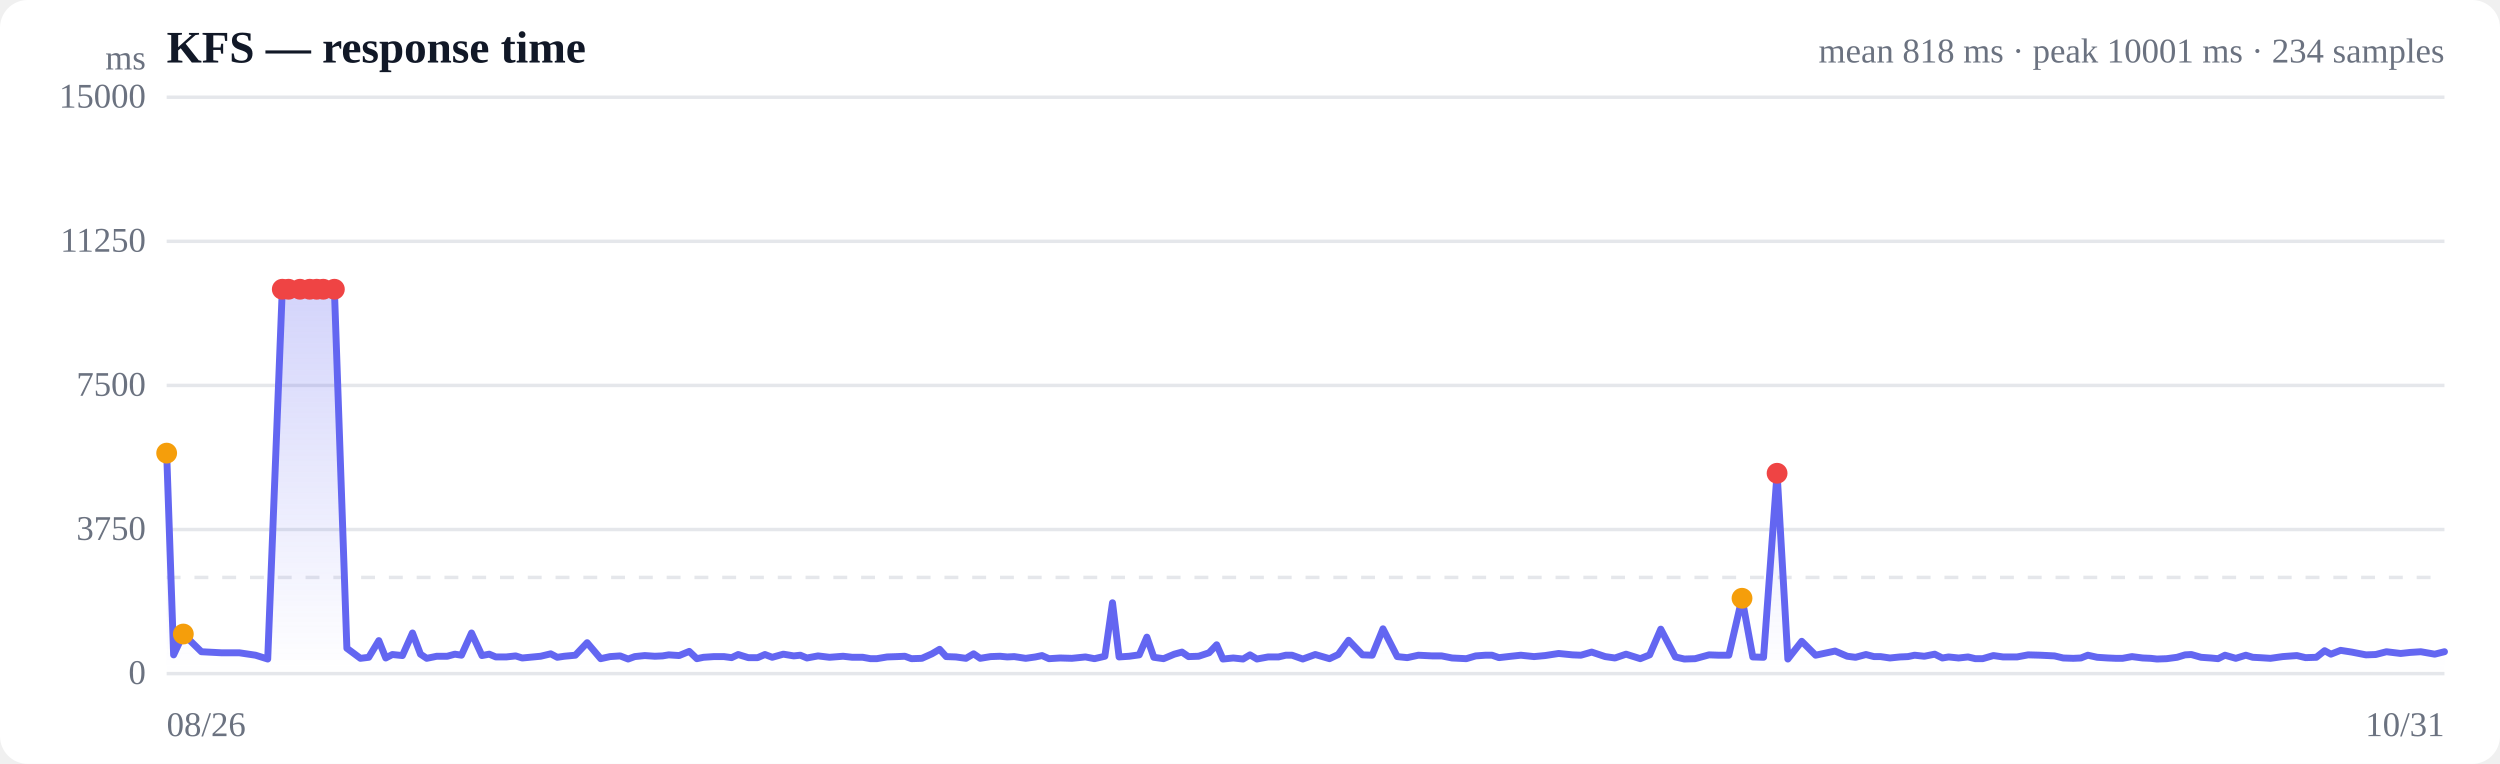
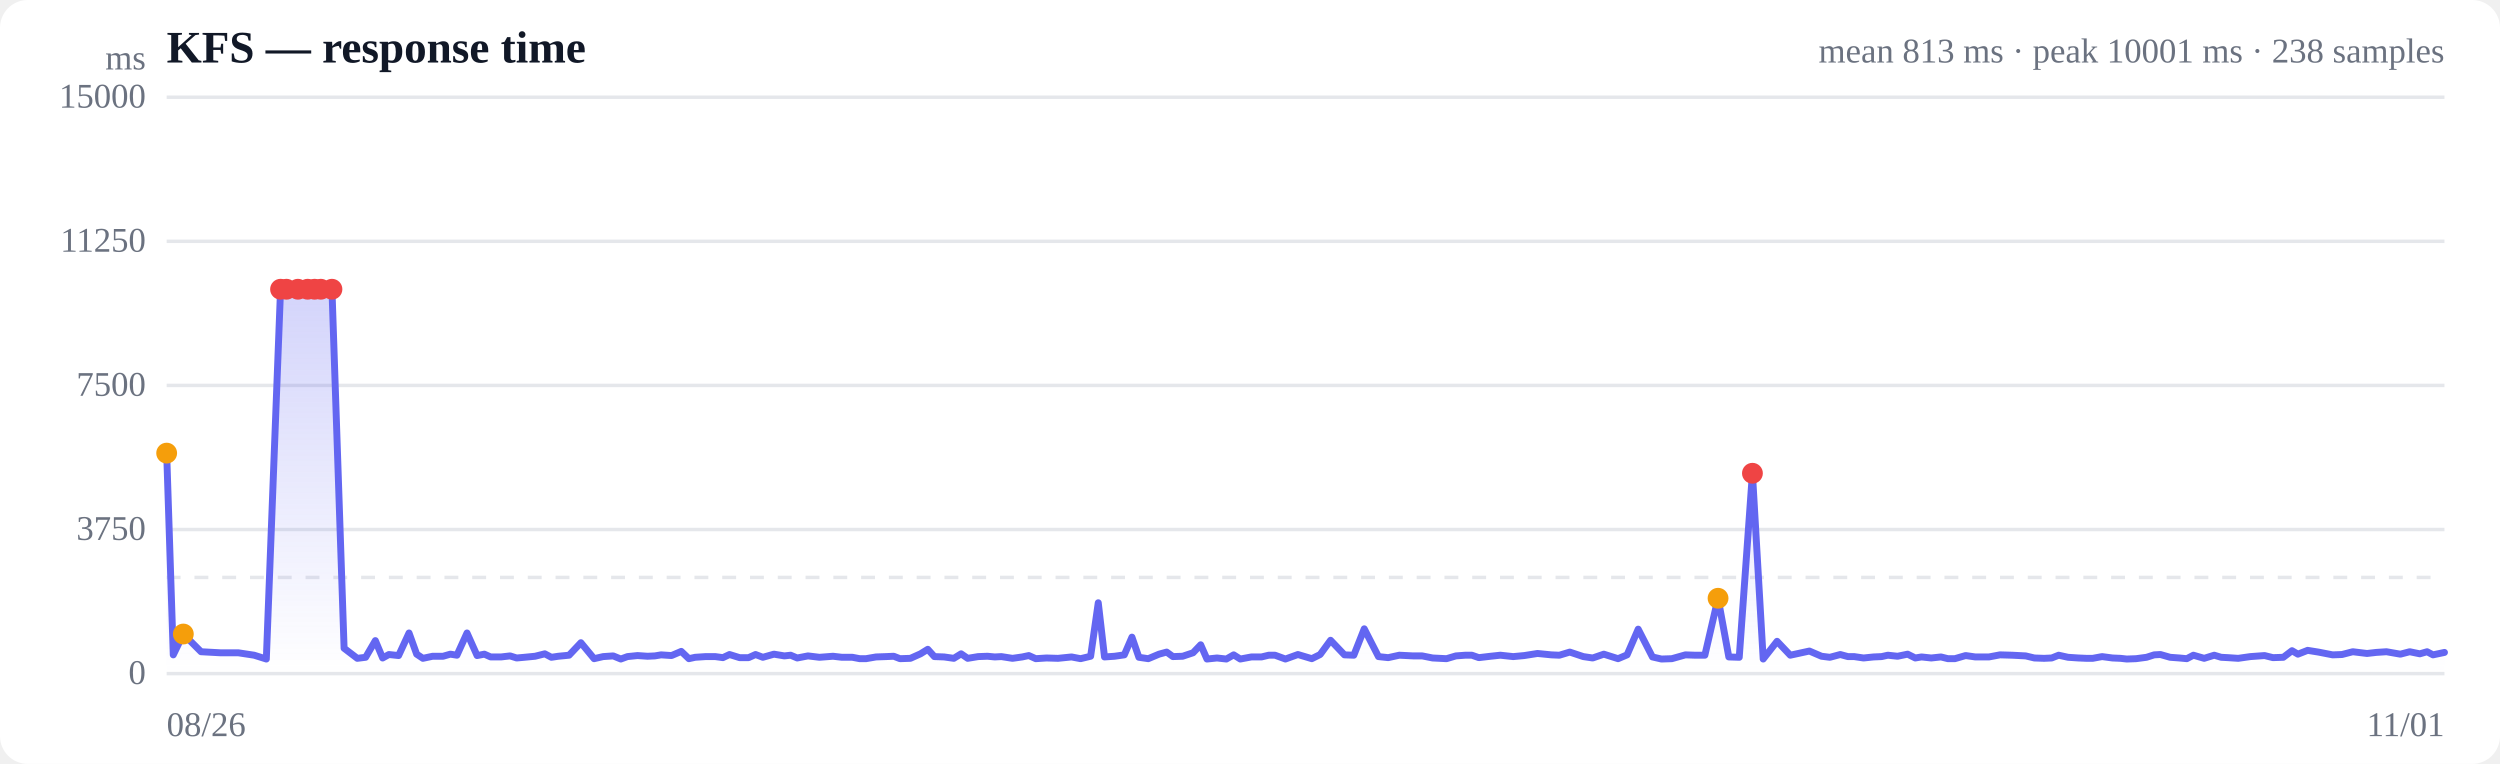
<svg xmlns="http://www.w3.org/2000/svg" viewBox="0 0 720 220" width="720" height="220" role="img" aria-label="Response time over time">
  <style>
  :root { color-scheme: light dark; }
  .bg { fill: #ffffff; }
  .grid { stroke: #e5e7eb; stroke-width: 1; }
  .axis { fill: #6b7280; font-size: 10px; }
  .title { fill: #111827; font-size: 13px; font-weight: 600; }
  .sub { fill: #6b7280; font-size: 10px; }
  .line { stroke: #6366f1; stroke-width: 2; fill: none; stroke-linejoin: round; stroke-linecap: round; }
  .area { fill: url(#fade); }
  .dot-degraded { fill: #f59e0b; }
  .dot-down { fill: #ef4444; }
  .empty { fill: #9ca3af; font-size: 12px; }
  @media (prefers-color-scheme: dark) {
    .bg { fill: #0b0f19; }
    .grid { stroke: #1f2937; }
    .axis, .sub { fill: #9ca3af; }
    .title { fill: #f3f4f6; }
    .line { stroke: #818cf8; }
  }
</style>
  <defs>
    <linearGradient id="fade" x1="0" y1="0" x2="0" y2="1">
      <stop offset="0%" stop-color="#6366f1" stop-opacity="0.28" />
      <stop offset="100%" stop-color="#6366f1" stop-opacity="0" />
    </linearGradient>
  </defs>
  <rect class="bg" width="720" height="220" rx="8" />
  <text class="title" x="48" y="18">KFS — response time</text>
-   <text class="sub" x="704" y="18" text-anchor="end">mean 818 ms · peak 10001 ms · 234 samples</text>
+   <text class="sub" x="704" y="18" text-anchor="end">mean 813 ms · peak 10001 ms · 238 samples</text>
  <line class="grid" x1="48" y1="194.0" x2="704" y2="194.0" />
  <text class="axis" x="42" y="197" text-anchor="end">0</text>
  <line class="grid" x1="48" y1="152.5" x2="704" y2="152.5" />
  <text class="axis" x="42" y="155.5" text-anchor="end">3750</text>
  <line class="grid" x1="48" y1="111.0" x2="704" y2="111.0" />
  <text class="axis" x="42" y="114" text-anchor="end">7500</text>
  <line class="grid" x1="48" y1="69.5" x2="704" y2="69.5" />
  <text class="axis" x="42" y="72.5" text-anchor="end">11250</text>
  <line class="grid" x1="48" y1="28.0" x2="704" y2="28.0" />
  <text class="axis" x="42" y="31" text-anchor="end">15000</text>
  <line class="grid" stroke-dasharray="4 4" x1="48" y1="166.3" x2="704" y2="166.3" />
-   <path class="area" d="M48.0,130.5 L48.0,130.5 L50.0,188.6 L52.8,182.6 L58.0,187.7 L63.7,188.0 L68.9,188.0 L73.6,188.7 L77.1,189.8 L81.3,83.3 L83.1,83.3 L86.4,83.3 L89.2,83.3 L91.2,83.3 L93.1,83.3 L96.3,83.3 L99.9,186.7 L103.8,189.6 L106.2,189.3 L109.1,184.5 L111.1,189.5 L113.0,188.5 L115.9,188.8 L118.8,182.3 L121.1,188.4 L122.9,189.6 L125.8,189.0 L128.8,189.0 L131.0,188.4 L132.9,188.7 L135.8,182.3 L138.8,188.8 L140.9,188.4 L142.8,189.2 L145.8,189.2 L148.5,188.9 L150.4,189.5 L152.5,189.3 L155.7,189.0 L158.6,188.3 L160.5,189.3 L162.5,189.0 L165.7,188.7 L169.1,185.1 L173.0,189.7 L175.7,189.1 L178.6,188.9 L180.9,189.8 L182.8,189.1 L185.7,188.8 L188.6,189.0 L190.8,188.9 L192.6,188.6 L195.6,188.8 L198.5,187.6 L200.7,189.7 L202.6,189.3 L205.6,189.1 L208.5,189.1 L210.7,189.4 L212.6,188.5 L215.5,189.4 L218.2,189.4 L220.3,188.5 L222.4,189.3 L225.6,188.4 L228.6,188.9 L230.5,188.7 L232.4,189.5 L235.6,188.9 L238.9,189.3 L242.8,189.0 L245.5,189.3 L248.5,189.3 L250.7,189.7 L252.5,189.7 L255.5,189.2 L258.4,189.1 L260.6,189.0 L262.5,189.7 L265.5,189.6 L268.4,188.3 L270.6,187.0 L272.5,189.1 L275.3,189.2 L278.2,189.6 L280.4,188.3 L282.3,189.6 L285.3,189.1 L288.0,189.0 L290.1,189.2 L292.1,189.1 L295.4,189.6 L298.2,189.2 L300.1,188.8 L302.1,189.7 L305.3,189.5 L308.7,189.6 L312.6,189.2 L315.2,189.7 L318.2,189.0 L320.4,173.6 L322.3,189.2 L325.2,189.0 L328.1,188.6 L330.3,183.5 L332.3,189.3 L335.1,189.7 L338.2,188.4 L340.4,187.8 L342.3,189.1 L345.2,189.0 L348.2,188.0 L350.4,185.7 L352.2,189.8 L355.2,189.5 L358.0,189.8 L360.0,188.6 L362.0,189.8 L365.2,189.2 L368.2,189.2 L370.3,188.7 L372.1,188.7 L375.2,189.8 L378.8,188.5 L382.9,189.7 L385.4,188.5 L388.4,184.4 L392.4,188.6 L395.2,188.7 L398.3,181.1 L402.4,189.1 L405.3,189.4 L408.5,188.7 L412.5,188.9 L415.2,188.9 L418.2,189.5 L422.3,189.7 L425.0,188.9 L427.8,188.7 L429.7,188.7 L431.7,189.4 L435.2,189.0 L438.0,188.7 L441.8,189.1 L445.0,188.8 L448.9,188.2 L452.9,188.6 L455.3,188.7 L458.4,187.8 L462.3,189.1 L465.1,189.5 L468.3,188.4 L472.4,189.7 L475.1,188.6 L478.3,181.2 L482.5,189.2 L485.1,189.8 L488.2,189.7 L492.2,188.6 L495.0,188.7 L497.9,188.7 L501.7,172.3 L504.8,189.2 L507.9,189.3 L511.8,136.3 L514.9,189.8 L518.9,184.7 L522.9,188.7 L528.5,187.5 L532.0,189.0 L534.4,189.3 L537.4,188.5 L539.7,189.1 L541.6,189.1 L544.3,189.5 L547.2,189.2 L549.5,189.1 L551.4,188.7 L554.2,189.0 L557.2,188.4 L559.4,189.5 L561.2,189.2 L564.1,189.5 L566.8,189.2 L568.9,189.7 L571.0,189.7 L574.1,188.8 L576.9,189.2 L579.0,189.2 L580.9,189.2 L584.1,188.6 L587.7,188.7 L591.7,188.9 L594.2,189.5 L597.1,189.6 L599.3,189.5 L601.3,188.7 L604.0,189.3 L607.1,189.5 L609.4,189.6 L611.3,189.6 L614.0,189.1 L617.1,189.5 L619.4,189.6 L621.2,189.8 L624.0,189.7 L627.0,189.3 L629.3,188.6 L631.1,188.5 L633.9,189.3 L636.7,189.5 L638.8,189.7 L640.8,188.7 L643.9,189.6 L646.8,188.7 L648.8,189.3 L650.8,189.4 L653.9,189.6 L657.4,189.1 L661.5,188.8 L664.0,189.4 L667.1,189.3 L669.5,187.4 L671.3,188.4 L674.1,187.3 L677.3,187.8 L681.4,188.6 L684.2,188.5 L687.3,187.7 L691.4,188.2 L694.1,187.9 L697.2,187.7 L701.2,188.4 L704.0,187.7 L704.0,194.0 L48.0,194.0 Z" />
-   <path class="line" d="M48.0,130.5 L50.0,188.6 L52.8,182.6 L58.0,187.7 L63.7,188.0 L68.9,188.0 L73.6,188.7 L77.1,189.8 L81.3,83.3 L83.1,83.3 L86.4,83.3 L89.2,83.3 L91.2,83.3 L93.1,83.3 L96.3,83.3 L99.9,186.7 L103.8,189.6 L106.2,189.3 L109.1,184.5 L111.1,189.5 L113.0,188.5 L115.9,188.8 L118.8,182.3 L121.1,188.4 L122.9,189.6 L125.8,189.0 L128.8,189.0 L131.0,188.4 L132.9,188.7 L135.8,182.3 L138.8,188.8 L140.9,188.4 L142.8,189.2 L145.8,189.2 L148.5,188.9 L150.4,189.5 L152.5,189.3 L155.7,189.0 L158.6,188.3 L160.5,189.3 L162.5,189.0 L165.7,188.7 L169.1,185.1 L173.0,189.7 L175.7,189.1 L178.6,188.9 L180.9,189.8 L182.8,189.1 L185.7,188.8 L188.6,189.0 L190.8,188.9 L192.6,188.6 L195.6,188.8 L198.5,187.6 L200.7,189.7 L202.6,189.3 L205.6,189.1 L208.5,189.1 L210.7,189.4 L212.6,188.5 L215.5,189.4 L218.2,189.4 L220.3,188.5 L222.4,189.3 L225.6,188.4 L228.6,188.9 L230.5,188.7 L232.4,189.5 L235.6,188.9 L238.9,189.3 L242.8,189.0 L245.5,189.3 L248.5,189.3 L250.7,189.7 L252.5,189.7 L255.5,189.2 L258.4,189.1 L260.6,189.0 L262.5,189.7 L265.5,189.6 L268.4,188.3 L270.6,187.0 L272.5,189.1 L275.3,189.2 L278.2,189.6 L280.4,188.3 L282.3,189.6 L285.3,189.1 L288.0,189.0 L290.1,189.2 L292.1,189.1 L295.4,189.6 L298.2,189.2 L300.1,188.8 L302.1,189.7 L305.3,189.5 L308.7,189.6 L312.6,189.2 L315.2,189.7 L318.2,189.0 L320.4,173.6 L322.3,189.2 L325.2,189.0 L328.1,188.6 L330.3,183.5 L332.3,189.3 L335.1,189.7 L338.2,188.4 L340.4,187.8 L342.3,189.1 L345.2,189.0 L348.2,188.0 L350.4,185.7 L352.2,189.8 L355.2,189.5 L358.0,189.8 L360.0,188.6 L362.0,189.8 L365.2,189.2 L368.2,189.2 L370.3,188.7 L372.1,188.7 L375.2,189.8 L378.8,188.5 L382.9,189.7 L385.4,188.5 L388.4,184.4 L392.4,188.6 L395.2,188.7 L398.3,181.1 L402.4,189.1 L405.3,189.4 L408.5,188.7 L412.5,188.9 L415.2,188.9 L418.2,189.5 L422.3,189.7 L425.0,188.9 L427.8,188.7 L429.7,188.7 L431.7,189.4 L435.2,189.0 L438.0,188.7 L441.8,189.1 L445.0,188.8 L448.9,188.2 L452.9,188.6 L455.3,188.7 L458.4,187.8 L462.3,189.1 L465.1,189.5 L468.3,188.4 L472.4,189.7 L475.1,188.6 L478.3,181.2 L482.5,189.2 L485.1,189.8 L488.2,189.7 L492.2,188.6 L495.0,188.7 L497.9,188.7 L501.7,172.3 L504.8,189.2 L507.9,189.3 L511.8,136.3 L514.9,189.8 L518.9,184.7 L522.9,188.7 L528.5,187.5 L532.0,189.0 L534.4,189.3 L537.4,188.5 L539.7,189.1 L541.6,189.1 L544.3,189.5 L547.2,189.2 L549.5,189.1 L551.4,188.7 L554.2,189.0 L557.2,188.4 L559.4,189.5 L561.2,189.2 L564.1,189.5 L566.8,189.2 L568.9,189.7 L571.0,189.7 L574.1,188.8 L576.9,189.2 L579.0,189.2 L580.9,189.2 L584.1,188.6 L587.7,188.7 L591.7,188.9 L594.2,189.5 L597.1,189.6 L599.3,189.5 L601.3,188.7 L604.0,189.3 L607.1,189.5 L609.4,189.6 L611.3,189.6 L614.0,189.1 L617.1,189.5 L619.4,189.6 L621.2,189.8 L624.0,189.7 L627.0,189.3 L629.3,188.6 L631.1,188.5 L633.9,189.3 L636.7,189.5 L638.8,189.7 L640.8,188.7 L643.9,189.6 L646.8,188.7 L648.8,189.3 L650.8,189.4 L653.9,189.6 L657.4,189.1 L661.5,188.8 L664.0,189.4 L667.1,189.3 L669.5,187.4 L671.3,188.4 L674.1,187.3 L677.3,187.8 L681.4,188.6 L684.2,188.5 L687.3,187.7 L691.4,188.2 L694.1,187.9 L697.2,187.7 L701.2,188.4 L704.0,187.7" />
+   <path class="area" d="M48.0,130.5 L48.0,130.5 L49.9,188.6 L52.8,182.6 L57.9,187.7 L63.4,188.0 L68.6,188.0 L73.2,188.7 L76.7,189.8 L80.8,83.3 L82.5,83.3 L85.8,83.3 L88.6,83.3 L90.6,83.3 L92.4,83.3 L95.6,83.3 L99.1,186.7 L102.9,189.6 L105.3,189.3 L108.1,184.5 L110.2,189.5 L112.0,188.5 L114.8,188.8 L117.8,182.3 L120.0,188.4 L121.8,189.6 L124.6,189.0 L127.6,189.0 L129.7,188.4 L131.6,188.7 L134.5,182.3 L137.4,188.8 L139.5,188.4 L141.3,189.2 L144.3,189.2 L146.9,188.9 L148.8,189.5 L151.0,189.3 L154.1,189.0 L156.9,188.3 L158.8,189.3 L160.8,189.0 L163.9,188.7 L167.3,185.1 L171.1,189.7 L173.7,189.1 L176.6,188.9 L178.8,189.8 L180.7,189.1 L183.6,188.8 L186.5,189.0 L188.6,188.9 L190.4,188.6 L193.4,188.8 L196.2,187.6 L198.4,189.7 L200.2,189.3 L203.2,189.1 L206.0,189.1 L208.2,189.4 L210.1,188.5 L213.0,189.4 L215.6,189.4 L217.6,188.5 L219.7,189.3 L222.9,188.4 L225.9,188.9 L227.7,188.7 L229.6,189.5 L232.7,188.9 L236.0,189.3 L239.9,189.0 L242.5,189.3 L245.5,189.3 L247.6,189.7 L249.4,189.7 L252.3,189.2 L255.2,189.1 L257.4,189.0 L259.2,189.7 L262.2,189.6 L265.1,188.3 L267.2,187.0 L269.1,189.1 L271.9,189.2 L274.7,189.6 L276.8,188.3 L278.7,189.6 L281.7,189.1 L284.4,189.0 L286.5,189.2 L288.4,189.1 L291.6,189.6 L294.4,189.2 L296.3,188.8 L298.3,189.7 L301.4,189.5 L304.7,189.6 L308.6,189.2 L311.2,189.7 L314.1,189.0 L316.3,173.6 L318.1,189.2 L321.0,189.0 L323.8,188.6 L326.0,183.5 L328.0,189.3 L330.7,189.7 L333.8,188.4 L336.0,187.8 L337.8,189.1 L340.6,189.0 L343.6,188.0 L345.8,185.7 L347.6,189.8 L350.5,189.5 L353.2,189.8 L355.3,188.6 L357.2,189.8 L360.4,189.2 L363.3,189.2 L365.4,188.7 L367.2,188.7 L370.2,189.8 L373.8,188.5 L377.8,189.7 L380.2,188.5 L383.2,184.4 L387.2,188.6 L389.9,188.7 L392.9,181.1 L397.0,189.1 L399.8,189.4 L403.0,188.7 L407.0,188.9 L409.6,188.9 L412.6,189.5 L416.6,189.7 L419.3,188.9 L422.0,188.7 L423.9,188.7 L425.9,189.4 L429.3,189.0 L432.1,188.7 L435.8,189.1 L439.0,188.8 L442.8,188.2 L446.8,188.6 L449.1,188.7 L452.1,187.8 L456.0,189.1 L458.7,189.5 L461.9,188.4 L466.0,189.7 L468.6,188.6 L471.8,181.2 L475.9,189.2 L478.5,189.8 L481.5,189.7 L485.4,188.6 L488.2,188.7 L491.0,188.7 L494.8,172.3 L497.9,189.2 L500.9,189.3 L504.7,136.3 L507.8,189.8 L511.8,184.7 L515.6,188.7 L521.1,187.5 L524.6,189.0 L527.0,189.3 L530.0,188.5 L532.2,189.1 L534.0,189.1 L536.7,189.5 L539.6,189.2 L541.9,189.1 L543.7,188.7 L546.5,189.0 L549.4,188.4 L551.6,189.5 L553.4,189.2 L556.2,189.5 L559.0,189.2 L561.0,189.7 L563.0,189.7 L566.1,188.8 L568.9,189.2 L570.9,189.2 L572.8,189.2 L576.0,188.6 L579.5,188.7 L583.4,188.9 L585.9,189.5 L588.7,189.6 L590.9,189.5 L592.9,188.7 L595.6,189.3 L598.6,189.5 L600.9,189.6 L602.7,189.6 L605.4,189.1 L608.4,189.5 L610.7,189.6 L612.5,189.8 L615.2,189.7 L618.2,189.3 L620.4,188.6 L622.2,188.5 L625.0,189.3 L627.7,189.5 L629.8,189.7 L631.7,188.7 L634.8,189.6 L637.7,188.7 L639.7,189.3 L641.6,189.4 L644.6,189.6 L648.1,189.1 L652.2,188.8 L654.6,189.4 L657.6,189.3 L660.1,187.4 L661.8,188.4 L664.6,187.3 L667.7,187.8 L671.8,188.6 L674.5,188.5 L677.6,187.7 L681.7,188.2 L684.3,187.9 L687.3,187.7 L691.3,188.4 L694.0,187.7 L696.9,188.3 L699.0,187.7 L700.7,188.6 L704.0,187.9 L704.0,194.0 L48.0,194.0 Z" />
+   <path class="line" d="M48.0,130.5 L49.9,188.6 L52.8,182.6 L57.9,187.7 L63.4,188.0 L68.6,188.0 L73.2,188.7 L76.7,189.8 L80.8,83.3 L82.5,83.3 L85.8,83.3 L88.6,83.3 L90.6,83.3 L92.4,83.3 L95.6,83.3 L99.1,186.7 L102.9,189.6 L105.3,189.3 L108.1,184.5 L110.2,189.5 L112.0,188.5 L114.8,188.8 L117.8,182.3 L120.0,188.4 L121.8,189.6 L124.6,189.0 L127.6,189.0 L129.7,188.4 L131.6,188.7 L134.5,182.3 L137.4,188.8 L139.5,188.4 L141.3,189.2 L144.3,189.2 L146.9,188.9 L148.8,189.5 L151.0,189.3 L154.1,189.0 L156.9,188.3 L158.8,189.3 L160.8,189.0 L163.9,188.7 L167.3,185.1 L171.1,189.7 L173.7,189.1 L176.6,188.9 L178.8,189.8 L180.7,189.1 L183.6,188.8 L186.5,189.0 L188.6,188.9 L190.4,188.6 L193.4,188.8 L196.2,187.6 L198.4,189.7 L200.2,189.3 L203.2,189.1 L206.0,189.1 L208.2,189.4 L210.1,188.5 L213.0,189.4 L215.6,189.4 L217.6,188.5 L219.7,189.3 L222.9,188.4 L225.9,188.9 L227.7,188.7 L229.6,189.5 L232.7,188.9 L236.0,189.3 L239.9,189.0 L242.5,189.3 L245.5,189.3 L247.6,189.7 L249.4,189.7 L252.3,189.2 L255.2,189.1 L257.4,189.0 L259.2,189.7 L262.2,189.6 L265.1,188.3 L267.2,187.0 L269.1,189.1 L271.9,189.2 L274.7,189.6 L276.8,188.3 L278.7,189.6 L281.7,189.1 L284.4,189.0 L286.5,189.2 L288.4,189.1 L291.6,189.6 L294.4,189.2 L296.3,188.8 L298.3,189.7 L301.4,189.5 L304.7,189.6 L308.6,189.2 L311.2,189.7 L314.1,189.0 L316.3,173.6 L318.1,189.2 L321.0,189.0 L323.8,188.6 L326.0,183.5 L328.0,189.3 L330.7,189.7 L333.8,188.4 L336.0,187.8 L337.8,189.1 L340.6,189.0 L343.6,188.0 L345.8,185.7 L347.6,189.8 L350.5,189.5 L353.2,189.8 L355.3,188.6 L357.2,189.8 L360.4,189.2 L363.3,189.2 L365.4,188.7 L367.2,188.7 L370.2,189.8 L373.8,188.5 L377.8,189.7 L380.2,188.5 L383.2,184.4 L387.2,188.6 L389.9,188.7 L392.9,181.1 L397.0,189.1 L399.8,189.4 L403.0,188.7 L407.0,188.9 L409.6,188.9 L412.6,189.5 L416.6,189.7 L419.3,188.9 L422.0,188.7 L423.9,188.7 L425.9,189.4 L429.3,189.0 L432.1,188.7 L435.8,189.1 L439.0,188.8 L442.8,188.2 L446.8,188.6 L449.1,188.7 L452.1,187.8 L456.0,189.1 L458.7,189.5 L461.9,188.4 L466.0,189.7 L468.6,188.6 L471.8,181.2 L475.9,189.2 L478.5,189.8 L481.5,189.7 L485.4,188.6 L488.2,188.7 L491.0,188.7 L494.8,172.3 L497.9,189.2 L500.9,189.3 L504.7,136.3 L507.8,189.8 L511.8,184.7 L515.6,188.7 L521.1,187.5 L524.6,189.0 L527.0,189.3 L530.0,188.5 L532.2,189.1 L534.0,189.1 L536.7,189.5 L539.6,189.2 L541.9,189.1 L543.7,188.7 L546.5,189.0 L549.4,188.4 L551.6,189.5 L553.4,189.2 L556.2,189.5 L559.0,189.2 L561.0,189.7 L563.0,189.7 L566.1,188.8 L568.9,189.2 L570.9,189.2 L572.8,189.2 L576.0,188.6 L579.5,188.7 L583.4,188.9 L585.9,189.5 L588.7,189.6 L590.9,189.5 L592.9,188.7 L595.6,189.3 L598.6,189.5 L600.9,189.6 L602.7,189.6 L605.4,189.1 L608.4,189.5 L610.7,189.6 L612.5,189.8 L615.2,189.7 L618.2,189.3 L620.4,188.6 L622.2,188.5 L625.0,189.3 L627.7,189.5 L629.8,189.7 L631.7,188.7 L634.8,189.6 L637.7,188.7 L639.7,189.3 L641.6,189.4 L644.6,189.6 L648.1,189.1 L652.2,188.8 L654.6,189.4 L657.6,189.3 L660.1,187.4 L661.8,188.4 L664.6,187.3 L667.7,187.8 L671.8,188.6 L674.5,188.5 L677.6,187.7 L681.7,188.2 L684.3,187.9 L687.3,187.7 L691.3,188.4 L694.0,187.7 L696.9,188.3 L699.0,187.7 L700.7,188.6 L704.0,187.9" />
  <circle class="dot-degraded" cx="48.0" cy="130.5" r="3" />
  <circle class="dot-degraded" cx="52.8" cy="182.6" r="3" />
-   <circle class="dot-down" cx="81.3" cy="83.3" r="3" />
-   <circle class="dot-down" cx="83.1" cy="83.3" r="3" />
-   <circle class="dot-down" cx="86.4" cy="83.3" r="3" />
-   <circle class="dot-down" cx="89.2" cy="83.3" r="3" />
-   <circle class="dot-down" cx="91.2" cy="83.3" r="3" />
-   <circle class="dot-down" cx="93.1" cy="83.3" r="3" />
-   <circle class="dot-down" cx="96.3" cy="83.3" r="3" />
-   <circle class="dot-degraded" cx="501.7" cy="172.3" r="3" />
-   <circle class="dot-down" cx="511.8" cy="136.3" r="3" />
+   <circle class="dot-down" cx="80.8" cy="83.3" r="3" />
+   <circle class="dot-down" cx="82.5" cy="83.3" r="3" />
+   <circle class="dot-down" cx="85.8" cy="83.3" r="3" />
+   <circle class="dot-down" cx="88.6" cy="83.3" r="3" />
+   <circle class="dot-down" cx="90.6" cy="83.3" r="3" />
+   <circle class="dot-down" cx="92.4" cy="83.3" r="3" />
+   <circle class="dot-down" cx="95.6" cy="83.3" r="3" />
+   <circle class="dot-degraded" cx="494.8" cy="172.3" r="3" />
+   <circle class="dot-down" cx="504.7" cy="136.3" r="3" />
  <text class="axis" x="48" y="212">08/26</text>
-   <text class="axis" x="704" y="212" text-anchor="end">10/31</text>
+   <text class="axis" x="704" y="212" text-anchor="end">11/01</text>
  <text class="axis" x="42" y="20" text-anchor="end">ms</text>
</svg>
